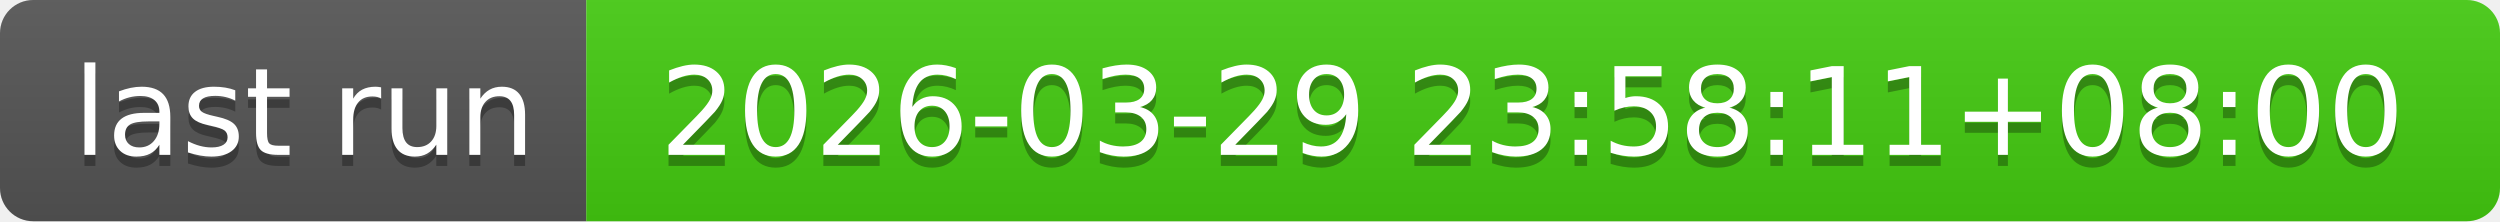
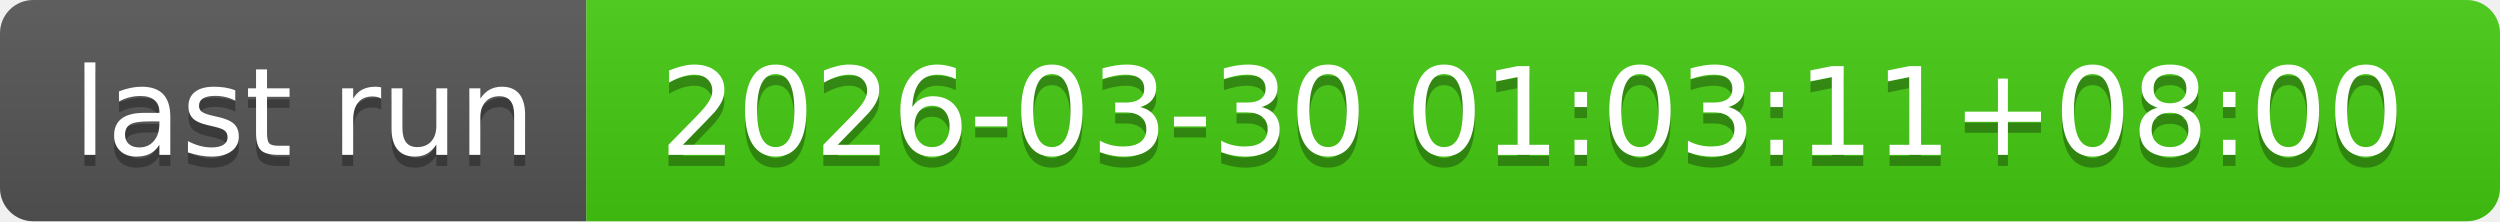
- <svg xmlns="http://www.w3.org/2000/svg" width="226" height="20" role="img" aria-label="last run: 2026-03-29 23:58:11+08:00">
+ <svg xmlns="http://www.w3.org/2000/svg" width="226" height="20" role="img" aria-label="last run: 2026-03-30 01:03:11+08:00">
  <linearGradient id="s" x2="0" y2="100%">
    <stop offset="0" stop-color="#bbb" stop-opacity=".1" />
    <stop offset="1" stop-opacity=".1" />
  </linearGradient>
  <clipPath id="r">
    <rect width="226" height="20" rx="3" fill="#fff" />
  </clipPath>
  <g clip-path="url(#r)">
    <rect width="53" height="20" fill="#555" />
    <rect x="53" width="173" height="20" fill="#4c1" />
    <rect width="226" height="20" fill="url(#s)" />
  </g>
  <g fill="#fff" text-anchor="middle" font-family="Verdana,Geneva,DejaVu Sans,sans-serif" text-rendering="geometricPrecision" font-size="110">
    <text aria-hidden="true" x="275" y="150" fill="#010101" fill-opacity=".3" transform="scale(.1)" textLength="430">last run</text>
    <text x="275" y="140" transform="scale(.1)" fill="#fff" textLength="430">last run</text>
-     <text aria-hidden="true" x="1385" y="150" fill="#010101" fill-opacity=".3" transform="scale(.1)" textLength="1630">2026-03-29 23:58:11+08:00</text>
-     <text x="1385" y="140" transform="scale(.1)" fill="#fff" textLength="1630">2026-03-29 23:58:11+08:00</text>
+     <text aria-hidden="true" x="1385" y="150" fill="#010101" fill-opacity=".3" transform="scale(.1)" textLength="1630">2026-03-30 01:03:11+08:00</text>
+     <text x="1385" y="140" transform="scale(.1)" fill="#fff" textLength="1630">2026-03-30 01:03:11+08:00</text>
  </g>
</svg>
